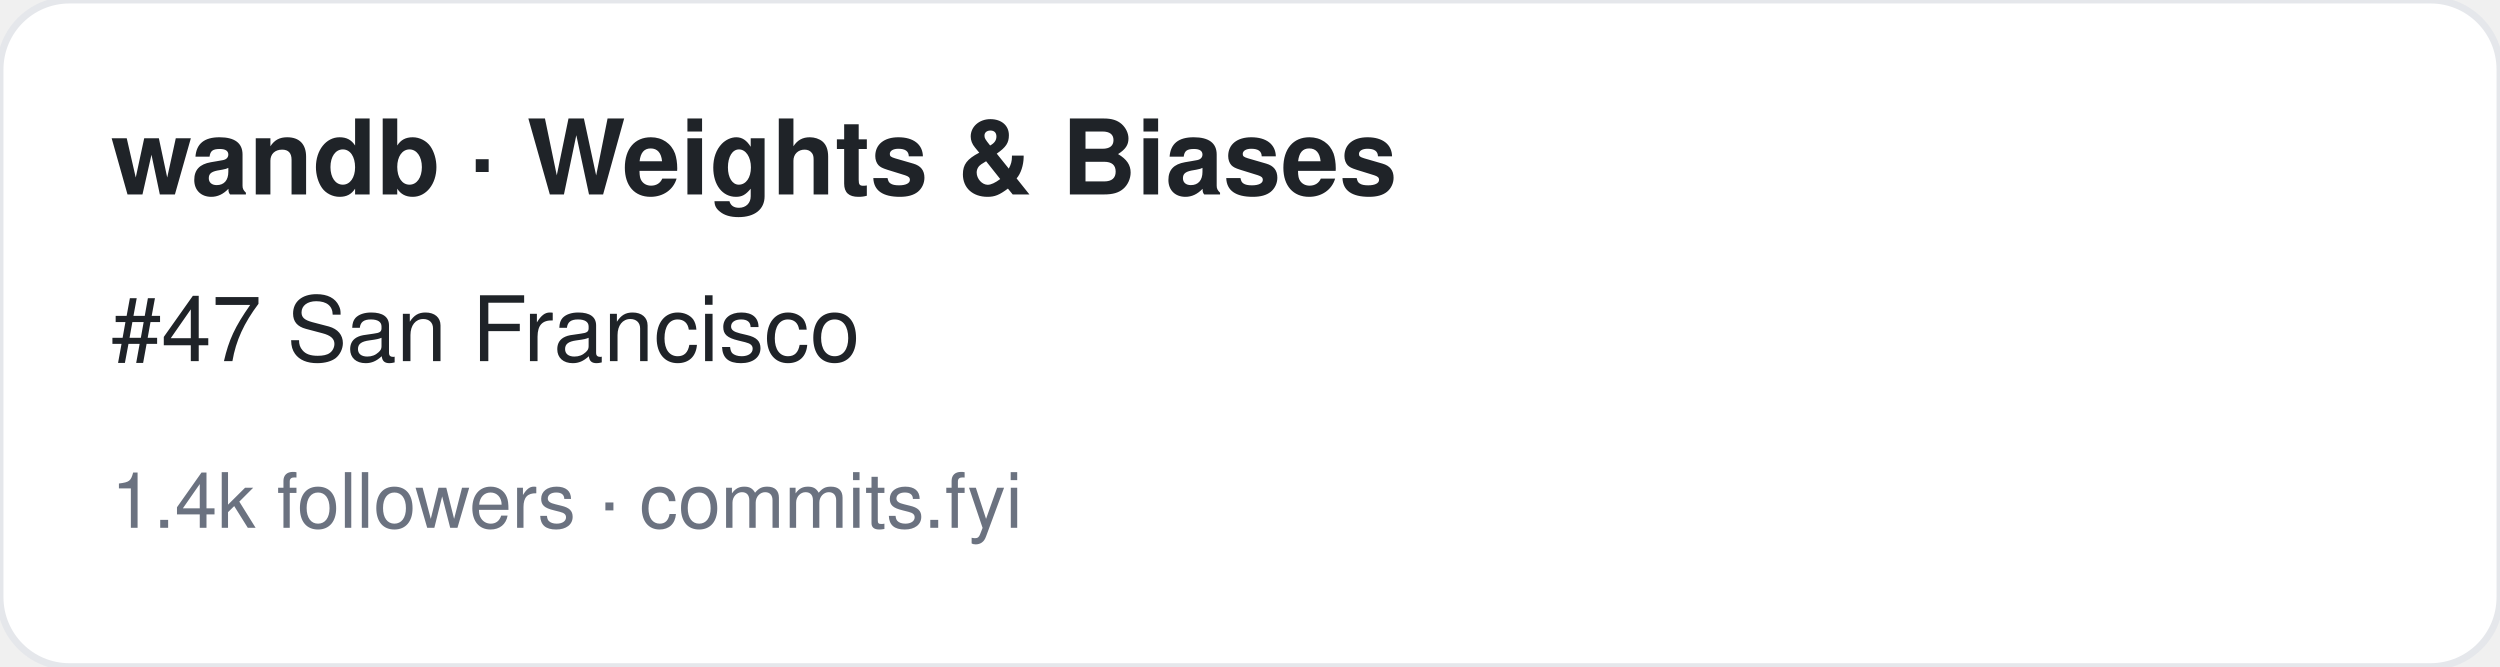
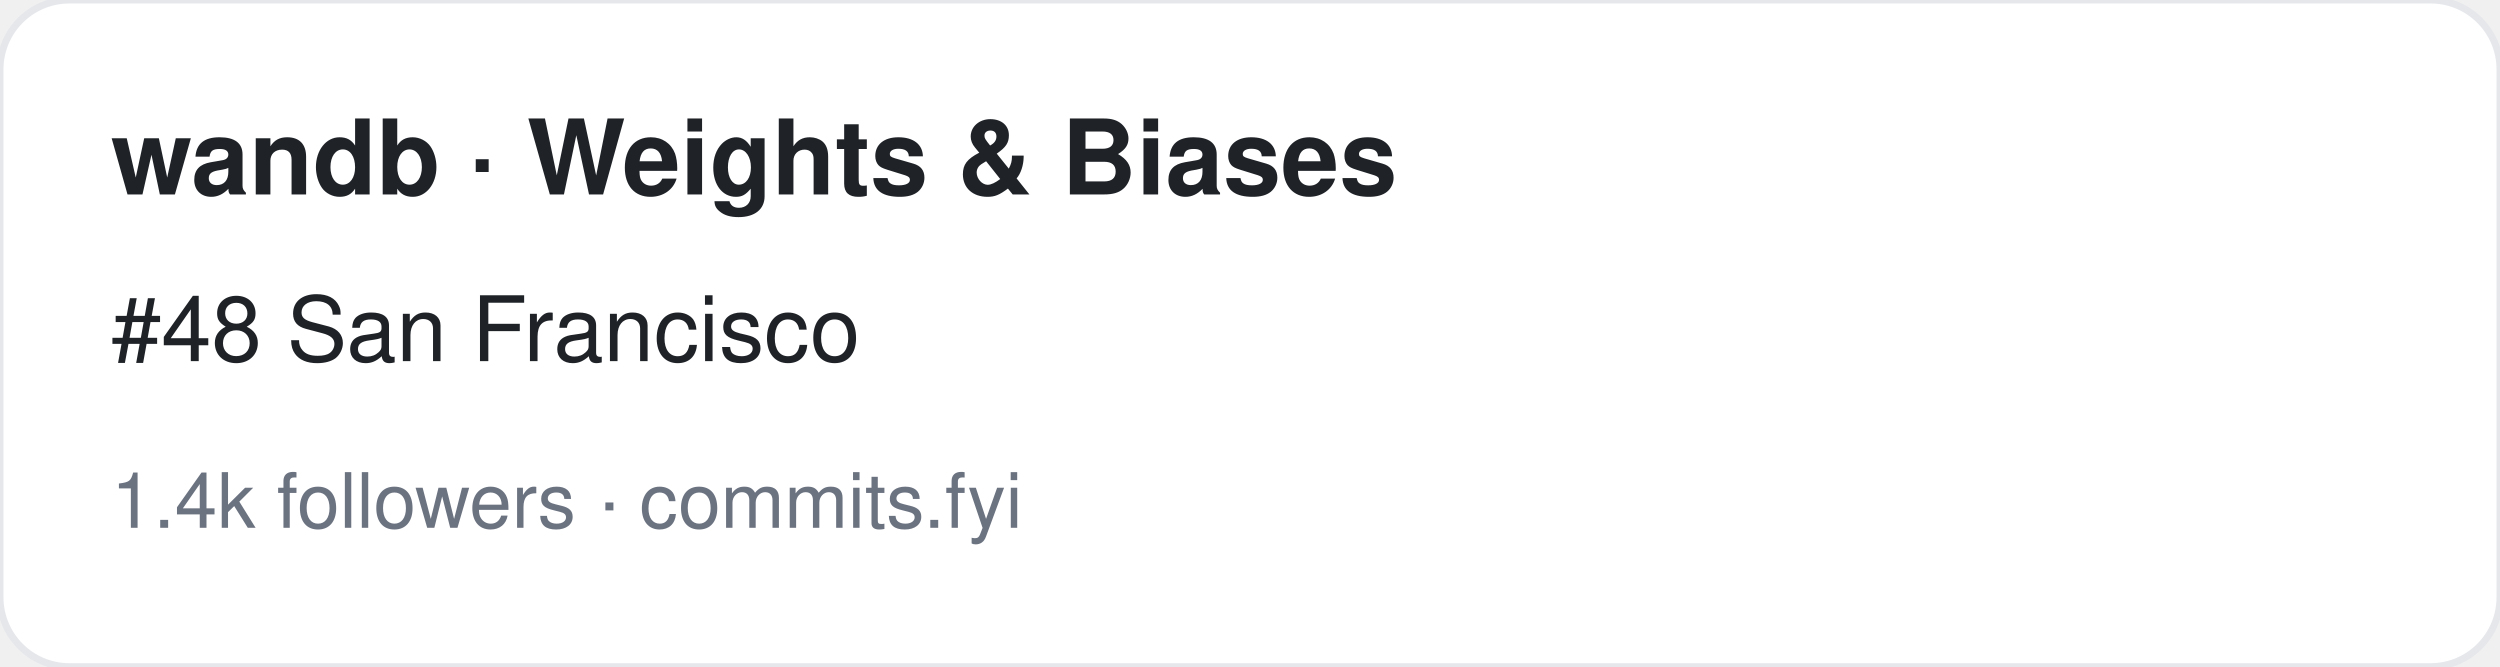
<svg xmlns="http://www.w3.org/2000/svg" width="360" height="96" viewBox="0 0 360 96" font-family="-apple-system,BlinkMacSystemFont,Segoe UI,Helvetica,Arial,sans-serif">
  <rect width="360" height="96" rx="10" fill="#ffffff" stroke="#e5e7eb" />
  <text x="16" y="28" font-size="15" font-weight="700" fill="#1f2328">wandb · Weights &amp; Biases</text>
-   <text x="16" y="52" font-size="13" fill="#1f2328">#47 San Francisco</text>
+   <text x="16" y="52" font-size="13" fill="#1f2328">#48 San Francisco</text>
  <text x="16" y="76" font-size="11" fill="#6b7280">1.4k followers · commits.fyi</text>
</svg>
